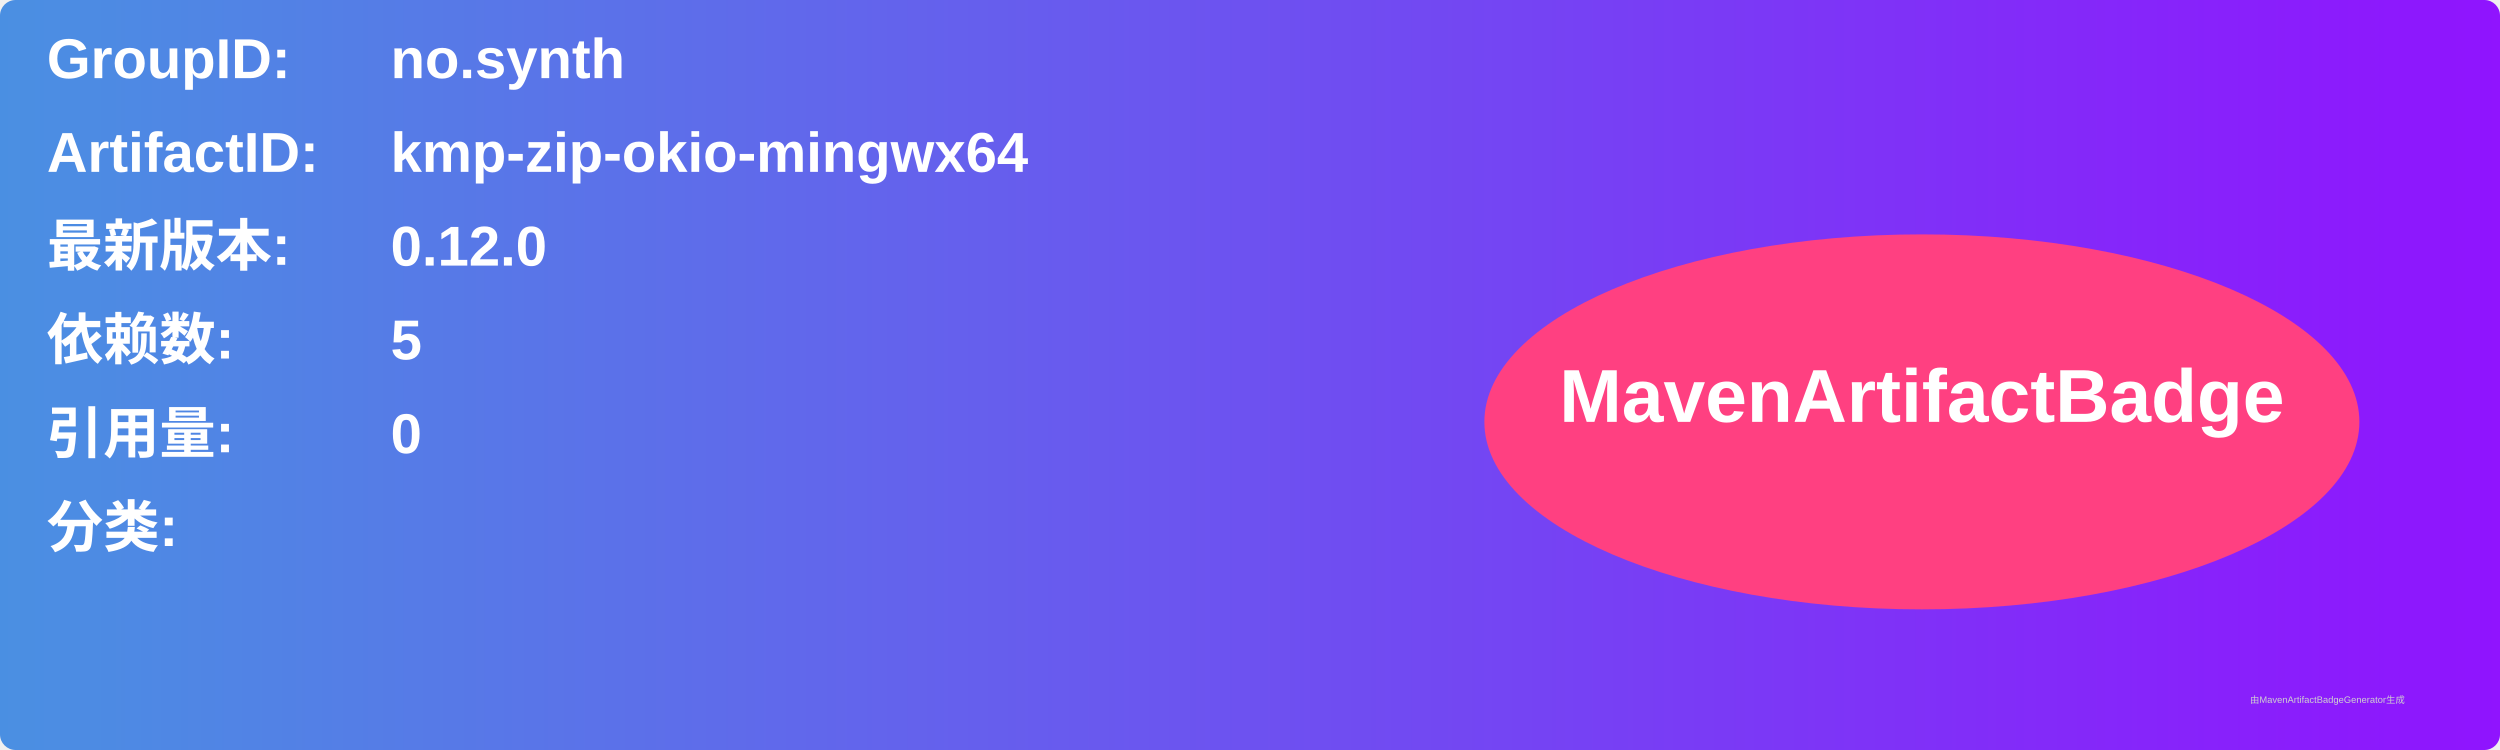
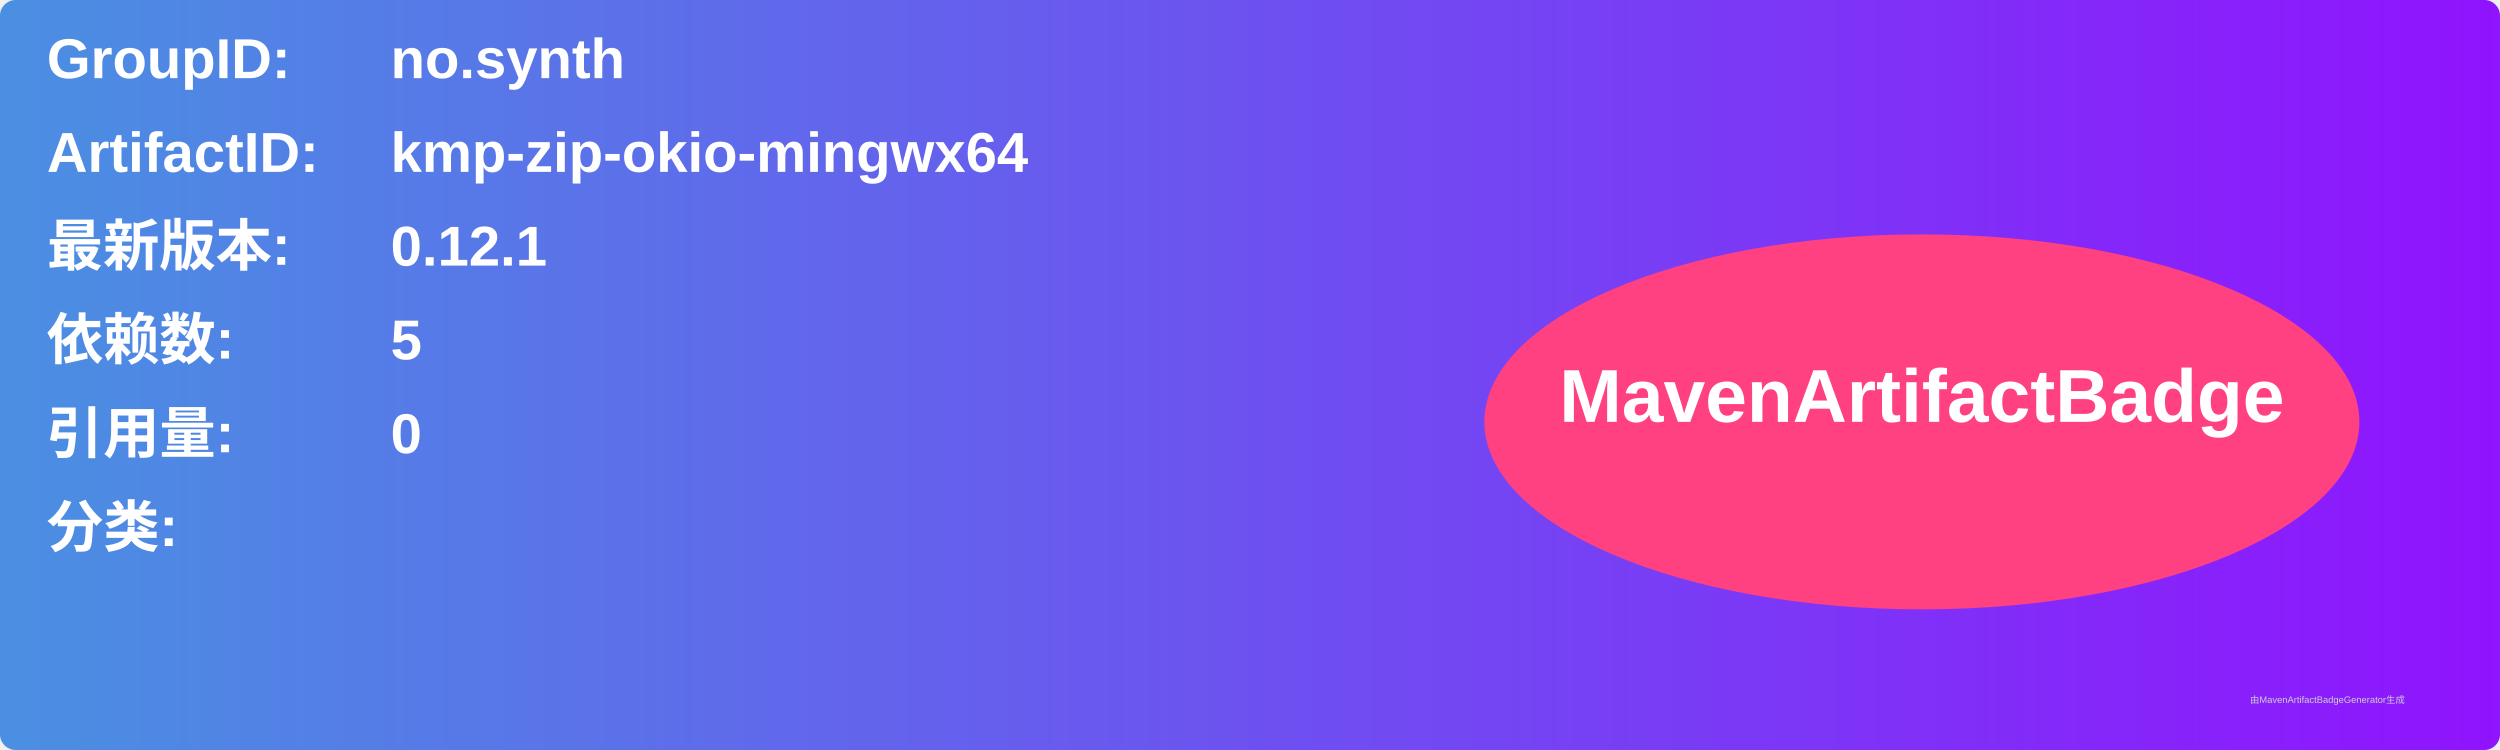
<svg xmlns="http://www.w3.org/2000/svg" width="800" height="240" viewBox="0 0 800 240">
  <linearGradient id="grad" x1="0%" y1="0%" x2="100%" y2="0%">
    <stop offset="0%" stop-color="#4a90e2" />
    <stop offset="100%" stop-color="#9013fe" />
  </linearGradient>
  <rect width="100%" height="100%" rx="5" ry="5" fill="url(#grad)" />
  <g transform="translate(15, 15)">
    <text x="0" y="10" font-family="Arial" font-size="18" fill="white" font-weight="bold" width="260">GroupID:</text>
    <text x="110" y="10" font-family="Arial" font-size="18" fill="white" font-weight="bold" width="460">no.synth</text>
    <text x="0" y="40" font-family="Arial" font-size="18" fill="white" font-weight="bold" width="260">ArtifactID:</text>
    <text x="110" y="40" font-family="Arial" font-size="18" fill="white" font-weight="bold" width="460">kmp-zip-okio-mingwx64</text>
    <text x="0" y="70" font-family="Arial" font-size="18" fill="white" font-weight="bold">最新版本:</text>
    <text x="110" y="70" font-family="Arial" font-size="18" fill="white" font-weight="bold">
-       <tspan font-weight="bold">0.12.0</tspan>
+       <tspan font-weight="bold">0.12.1</tspan>
    </text>
    <text x="0" y="100" font-family="Arial" font-size="18" fill="white" font-weight="bold">依赖数: </text>
    <text x="110" y="100" font-family="Arial" font-size="18" fill="white">
      <tspan font-weight="bold">5</tspan>
    </text>
    <text x="0" y="130" font-family="Arial" font-size="18" fill="white" font-weight="bold">引用量: </text>
    <text x="110" y="130" font-family="Arial" font-size="18" fill="white">
      <tspan font-weight="bold">0</tspan>
    </text>
    <text x="0" y="160" font-family="Arial" font-size="18" fill="white" font-weight="bold">分类:</text>
    <text x="10" y="190" font-family="Arial" font-size="10" fill="white">
      <tspan font-weight="bold" />
    </text>
    <ellipse cx="600" cy="120" rx="140" ry="60" fill="#ff4081" />
    <text x="600" y="120" text-anchor="middle" font-family="Arial" font-size="24" fill="white" font-weight="bold">MavenArtifactBadge</text>
  </g>
  <text x="720" y="225" font-family="Arial" font-size="3" fill="#d0d0d0">由MavenArtifactBadgeGenerator生成</text>
</svg>
